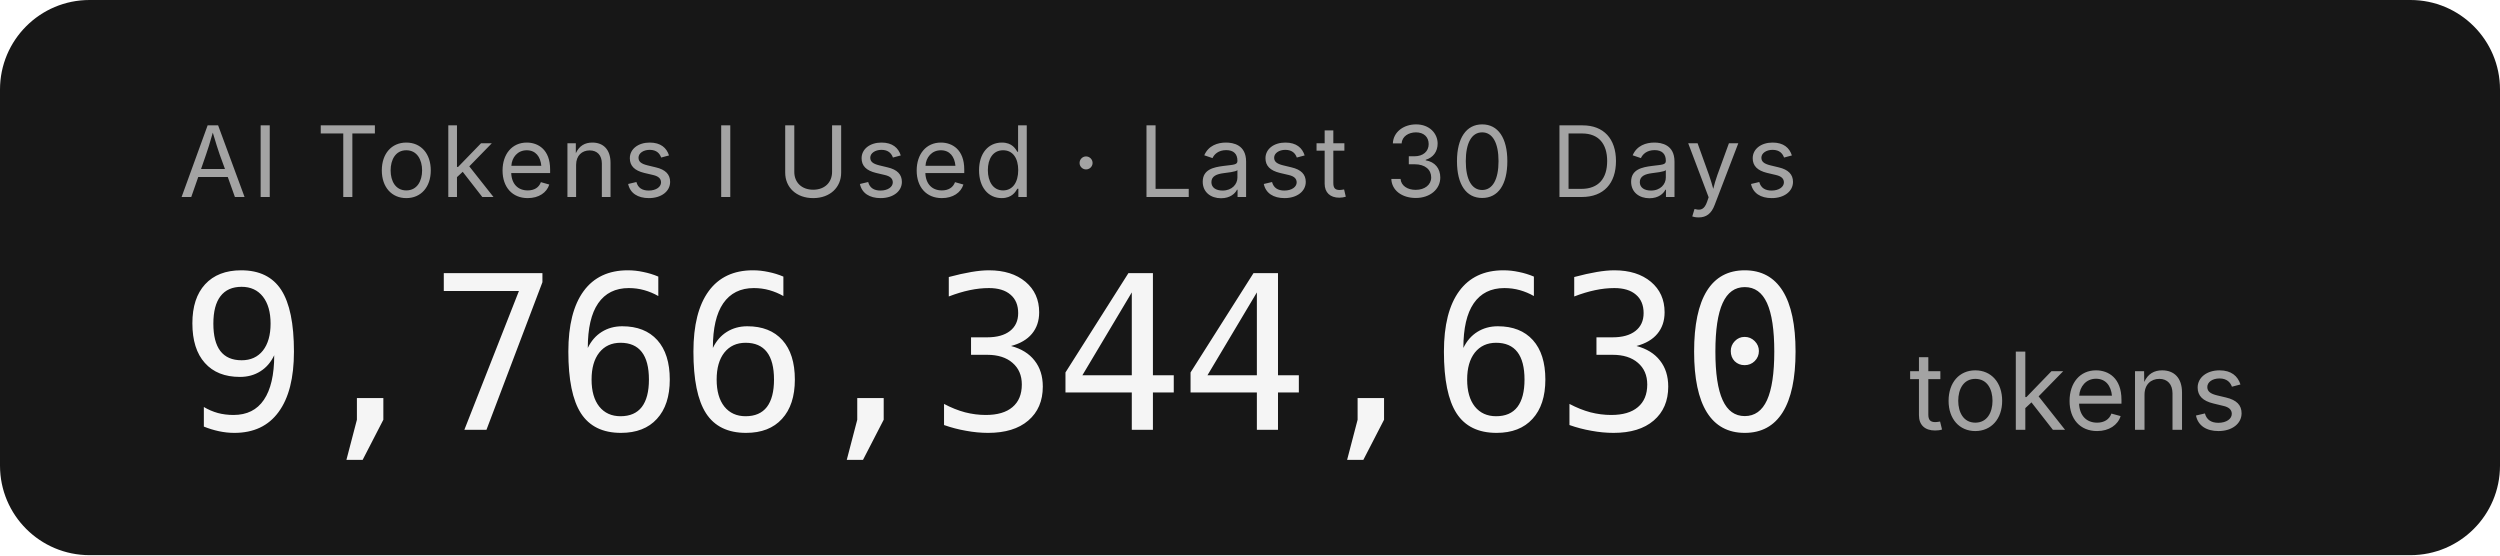
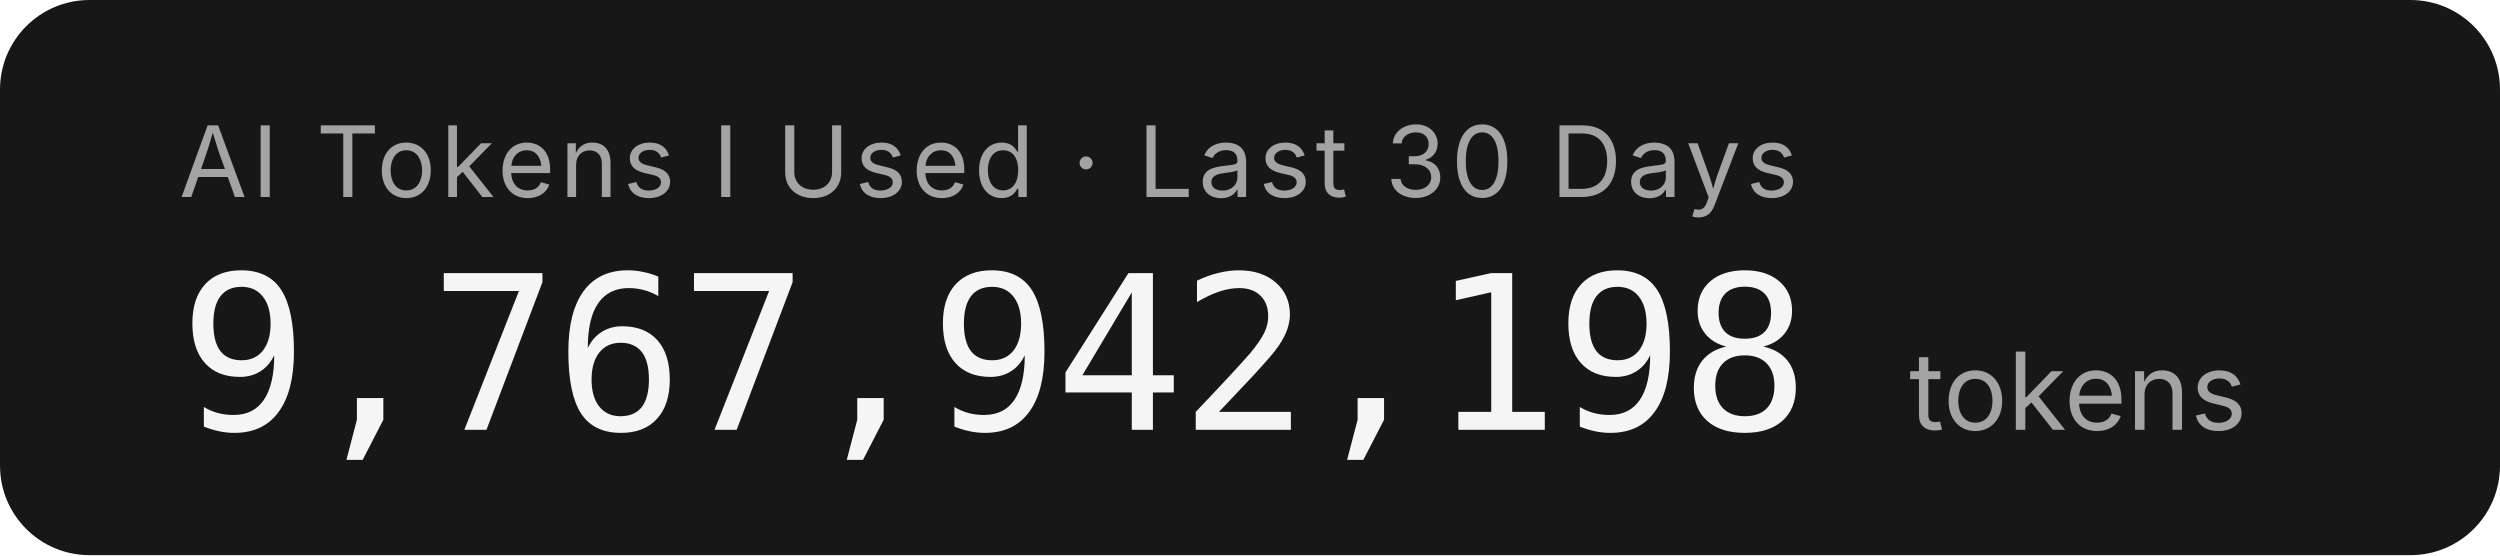
- <svg xmlns="http://www.w3.org/2000/svg" width="279.2" height="62" role="img" aria-label="AI Tokens I Used · Last 30 Days: 9,766,344,630 tokens">
+ <svg xmlns="http://www.w3.org/2000/svg" width="279.2" height="62" role="img" aria-label="AI Tokens I Used · Last 30 Days: 9,767,942,198 tokens">
  <rect width="279.2" height="62" rx="10" fill="#171717" />
  <g font-family="'Inter','SF Pro Display',-apple-system,'Segoe UI',sans-serif">
    <text x="20" y="22" fill="#a3a3a3" font-size="11" letter-spacing="0.05em">AI Tokens I Used · Last 30 Days</text>
-     <text x="20" y="48" fill="#f5f5f5" font-size="24" font-weight="300" font-family="'SF Mono','Cascadia Code','Consolas',monospace" letter-spacing="-0.02em">9,766,344,630</text>
+     <text x="20" y="48" fill="#f5f5f5" font-size="24" font-weight="300" font-family="'SF Mono','Cascadia Code','Consolas',monospace" letter-spacing="-0.02em">9,767,942,198</text>
    <text x="213.2" y="48" fill="#a3a3a3" font-size="12">tokens</text>
  </g>
</svg>
